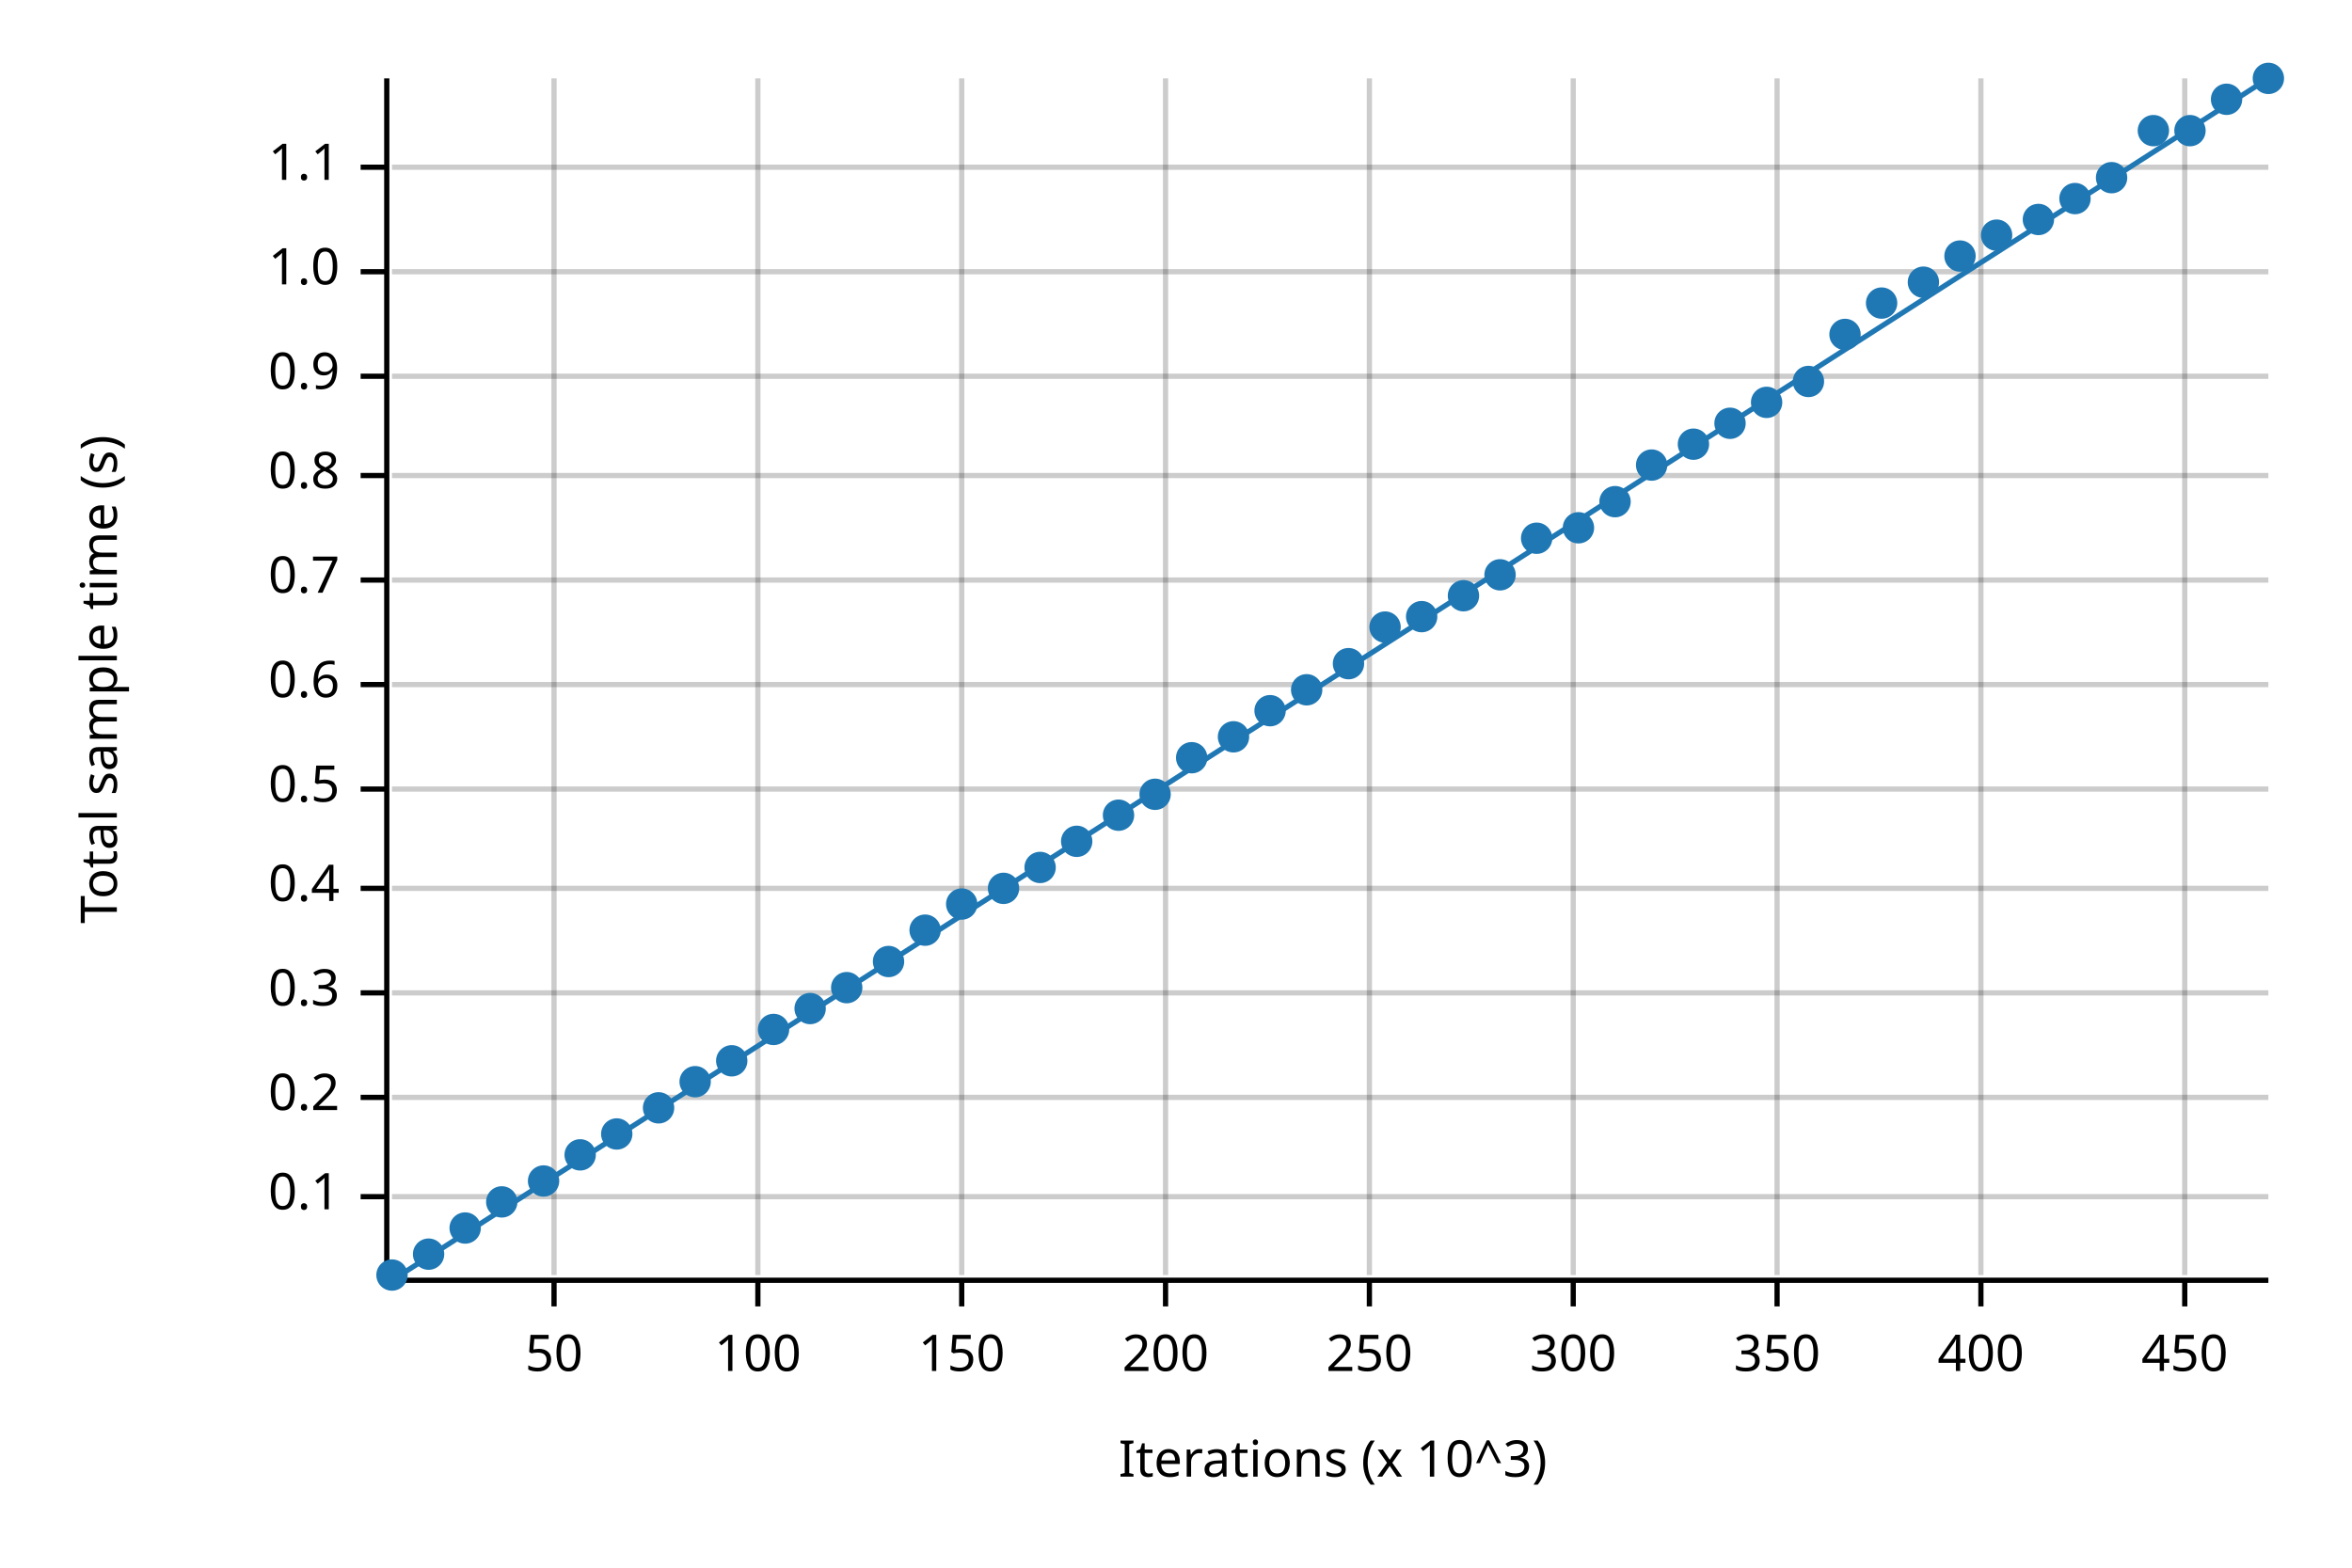
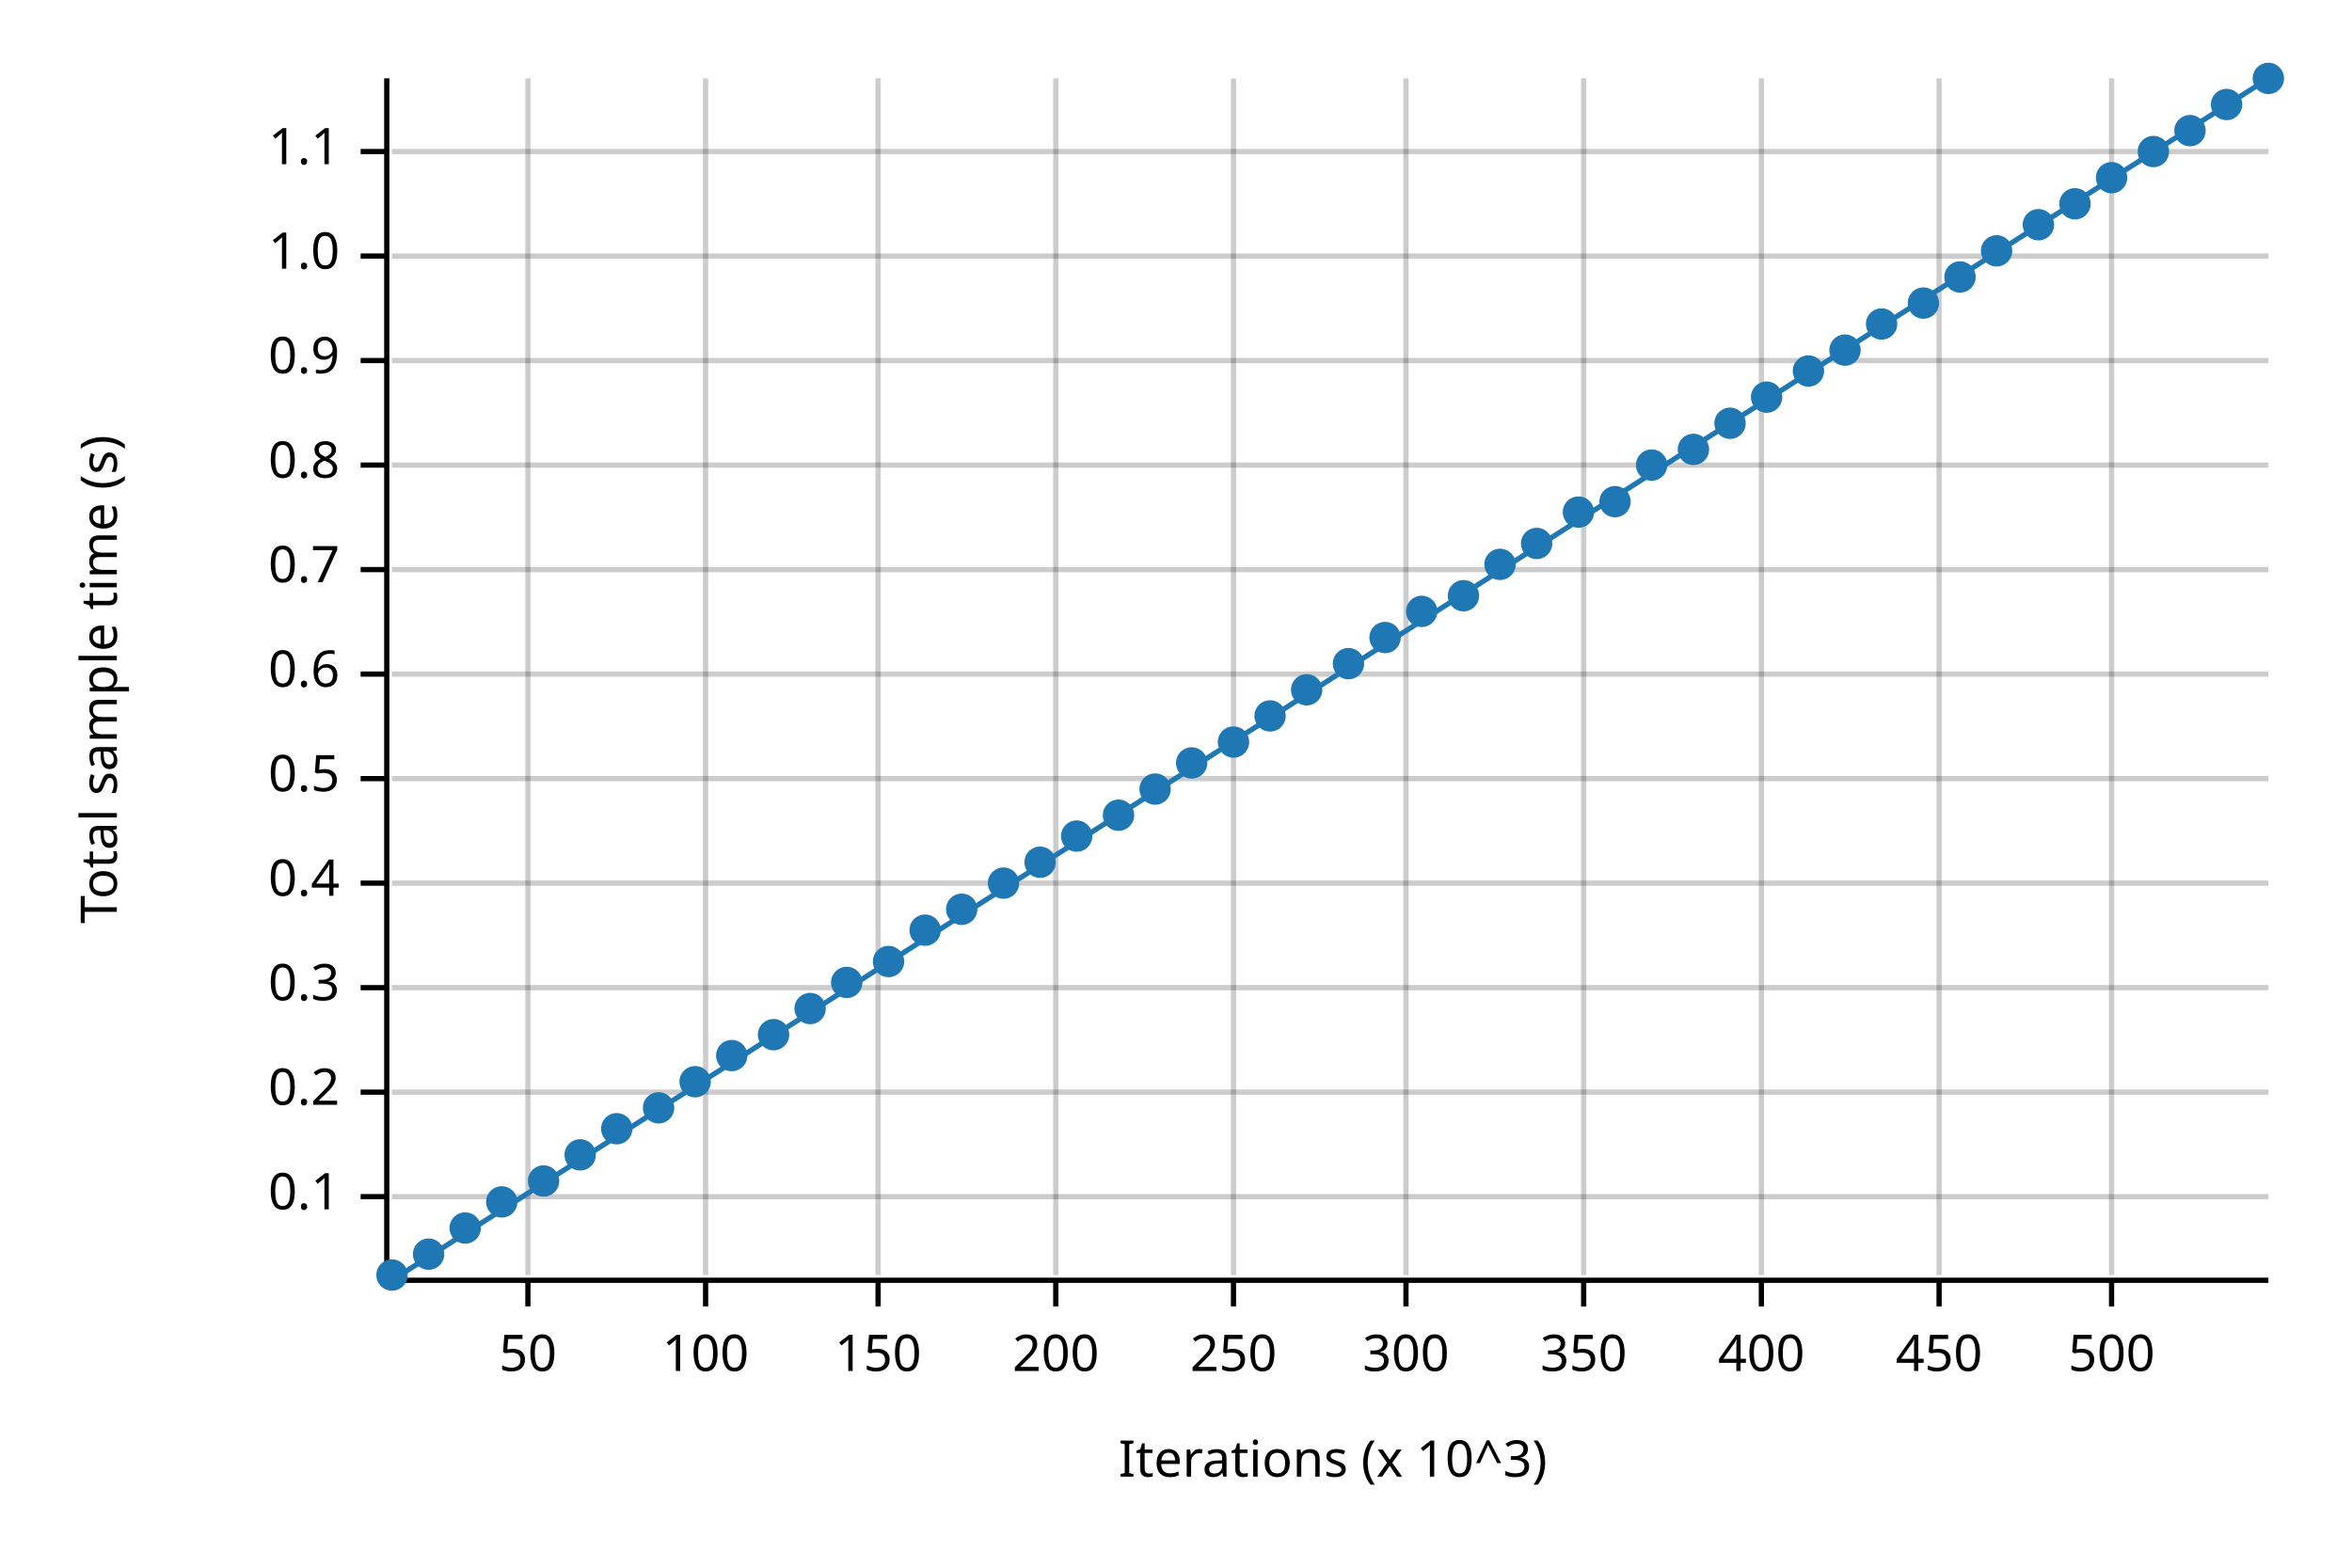
<svg xmlns="http://www.w3.org/2000/svg" width="450" height="300" viewBox="0 0 450 300">
  <text x="15" y="130" dy="0.76em" text-anchor="middle" font-family="sans-serif" font-size="9.677" opacity="1" fill="#000000" transform="rotate(270, 15, 130)">
Total sample time (s)
</text>
  <text x="255" y="285" dy="-0.5ex" text-anchor="middle" font-family="sans-serif" font-size="9.677" opacity="1" fill="#000000">
Iterations (x 10^3)
</text>
-   <line opacity="0.2" stroke="#000000" stroke-width="1" x1="106" y1="244" x2="106" y2="15" />
-   <line opacity="0.2" stroke="#000000" stroke-width="1" x1="145" y1="244" x2="145" y2="15" />
-   <line opacity="0.2" stroke="#000000" stroke-width="1" x1="184" y1="244" x2="184" y2="15" />
-   <line opacity="0.2" stroke="#000000" stroke-width="1" x1="223" y1="244" x2="223" y2="15" />
-   <line opacity="0.2" stroke="#000000" stroke-width="1" x1="262" y1="244" x2="262" y2="15" />
-   <line opacity="0.2" stroke="#000000" stroke-width="1" x1="301" y1="244" x2="301" y2="15" />
-   <line opacity="0.2" stroke="#000000" stroke-width="1" x1="340" y1="244" x2="340" y2="15" />
-   <line opacity="0.2" stroke="#000000" stroke-width="1" x1="379" y1="244" x2="379" y2="15" />
-   <line opacity="0.2" stroke="#000000" stroke-width="1" x1="418" y1="244" x2="418" y2="15" />
+   <line opacity="0.2" stroke="#000000" stroke-width="1" x1="101" y1="244" x2="101" y2="15" />
+   <line opacity="0.2" stroke="#000000" stroke-width="1" x1="135" y1="244" x2="135" y2="15" />
+   <line opacity="0.2" stroke="#000000" stroke-width="1" x1="168" y1="244" x2="168" y2="15" />
+   <line opacity="0.2" stroke="#000000" stroke-width="1" x1="202" y1="244" x2="202" y2="15" />
+   <line opacity="0.2" stroke="#000000" stroke-width="1" x1="236" y1="244" x2="236" y2="15" />
+   <line opacity="0.2" stroke="#000000" stroke-width="1" x1="269" y1="244" x2="269" y2="15" />
+   <line opacity="0.2" stroke="#000000" stroke-width="1" x1="303" y1="244" x2="303" y2="15" />
+   <line opacity="0.2" stroke="#000000" stroke-width="1" x1="337" y1="244" x2="337" y2="15" />
+   <line opacity="0.2" stroke="#000000" stroke-width="1" x1="371" y1="244" x2="371" y2="15" />
+   <line opacity="0.2" stroke="#000000" stroke-width="1" x1="404" y1="244" x2="404" y2="15" />
  <line opacity="0.2" stroke="#000000" stroke-width="1" x1="75" y1="229" x2="434" y2="229" />
-   <line opacity="0.2" stroke="#000000" stroke-width="1" x1="75" y1="210" x2="434" y2="210" />
-   <line opacity="0.2" stroke="#000000" stroke-width="1" x1="75" y1="190" x2="434" y2="190" />
-   <line opacity="0.2" stroke="#000000" stroke-width="1" x1="75" y1="170" x2="434" y2="170" />
-   <line opacity="0.2" stroke="#000000" stroke-width="1" x1="75" y1="151" x2="434" y2="151" />
-   <line opacity="0.2" stroke="#000000" stroke-width="1" x1="75" y1="131" x2="434" y2="131" />
-   <line opacity="0.2" stroke="#000000" stroke-width="1" x1="75" y1="111" x2="434" y2="111" />
-   <line opacity="0.2" stroke="#000000" stroke-width="1" x1="75" y1="91" x2="434" y2="91" />
-   <line opacity="0.2" stroke="#000000" stroke-width="1" x1="75" y1="72" x2="434" y2="72" />
-   <line opacity="0.2" stroke="#000000" stroke-width="1" x1="75" y1="52" x2="434" y2="52" />
-   <line opacity="0.2" stroke="#000000" stroke-width="1" x1="75" y1="32" x2="434" y2="32" />
+   <line opacity="0.2" stroke="#000000" stroke-width="1" x1="75" y1="209" x2="434" y2="209" />
+   <line opacity="0.2" stroke="#000000" stroke-width="1" x1="75" y1="189" x2="434" y2="189" />
+   <line opacity="0.2" stroke="#000000" stroke-width="1" x1="75" y1="169" x2="434" y2="169" />
+   <line opacity="0.2" stroke="#000000" stroke-width="1" x1="75" y1="149" x2="434" y2="149" />
+   <line opacity="0.2" stroke="#000000" stroke-width="1" x1="75" y1="129" x2="434" y2="129" />
+   <line opacity="0.2" stroke="#000000" stroke-width="1" x1="75" y1="109" x2="434" y2="109" />
+   <line opacity="0.2" stroke="#000000" stroke-width="1" x1="75" y1="89" x2="434" y2="89" />
+   <line opacity="0.2" stroke="#000000" stroke-width="1" x1="75" y1="69" x2="434" y2="69" />
+   <line opacity="0.2" stroke="#000000" stroke-width="1" x1="75" y1="49" x2="434" y2="49" />
+   <line opacity="0.2" stroke="#000000" stroke-width="1" x1="75" y1="29" x2="434" y2="29" />
  <polyline fill="none" opacity="1" stroke="#000000" stroke-width="1" points="74,15 74,244 " />
  <text x="65" y="229" dy="0.5ex" text-anchor="end" font-family="sans-serif" font-size="9.677" opacity="1" fill="#000000">
0.1
</text>
  <polyline fill="none" opacity="1" stroke="#000000" stroke-width="1" points="69,229 74,229 " />
-   <text x="65" y="210" dy="0.5ex" text-anchor="end" font-family="sans-serif" font-size="9.677" opacity="1" fill="#000000">
+   <text x="65" y="209" dy="0.5ex" text-anchor="end" font-family="sans-serif" font-size="9.677" opacity="1" fill="#000000">
0.2
</text>
-   <polyline fill="none" opacity="1" stroke="#000000" stroke-width="1" points="69,210 74,210 " />
-   <text x="65" y="190" dy="0.5ex" text-anchor="end" font-family="sans-serif" font-size="9.677" opacity="1" fill="#000000">
+   <polyline fill="none" opacity="1" stroke="#000000" stroke-width="1" points="69,209 74,209 " />
+   <text x="65" y="189" dy="0.5ex" text-anchor="end" font-family="sans-serif" font-size="9.677" opacity="1" fill="#000000">
0.3
</text>
-   <polyline fill="none" opacity="1" stroke="#000000" stroke-width="1" points="69,190 74,190 " />
-   <text x="65" y="170" dy="0.5ex" text-anchor="end" font-family="sans-serif" font-size="9.677" opacity="1" fill="#000000">
+   <polyline fill="none" opacity="1" stroke="#000000" stroke-width="1" points="69,189 74,189 " />
+   <text x="65" y="169" dy="0.5ex" text-anchor="end" font-family="sans-serif" font-size="9.677" opacity="1" fill="#000000">
0.4
</text>
-   <polyline fill="none" opacity="1" stroke="#000000" stroke-width="1" points="69,170 74,170 " />
-   <text x="65" y="151" dy="0.5ex" text-anchor="end" font-family="sans-serif" font-size="9.677" opacity="1" fill="#000000">
+   <polyline fill="none" opacity="1" stroke="#000000" stroke-width="1" points="69,169 74,169 " />
+   <text x="65" y="149" dy="0.5ex" text-anchor="end" font-family="sans-serif" font-size="9.677" opacity="1" fill="#000000">
0.5
</text>
-   <polyline fill="none" opacity="1" stroke="#000000" stroke-width="1" points="69,151 74,151 " />
-   <text x="65" y="131" dy="0.5ex" text-anchor="end" font-family="sans-serif" font-size="9.677" opacity="1" fill="#000000">
+   <polyline fill="none" opacity="1" stroke="#000000" stroke-width="1" points="69,149 74,149 " />
+   <text x="65" y="129" dy="0.5ex" text-anchor="end" font-family="sans-serif" font-size="9.677" opacity="1" fill="#000000">
0.6
</text>
-   <polyline fill="none" opacity="1" stroke="#000000" stroke-width="1" points="69,131 74,131 " />
-   <text x="65" y="111" dy="0.5ex" text-anchor="end" font-family="sans-serif" font-size="9.677" opacity="1" fill="#000000">
+   <polyline fill="none" opacity="1" stroke="#000000" stroke-width="1" points="69,129 74,129 " />
+   <text x="65" y="109" dy="0.5ex" text-anchor="end" font-family="sans-serif" font-size="9.677" opacity="1" fill="#000000">
0.7
</text>
-   <polyline fill="none" opacity="1" stroke="#000000" stroke-width="1" points="69,111 74,111 " />
-   <text x="65" y="91" dy="0.5ex" text-anchor="end" font-family="sans-serif" font-size="9.677" opacity="1" fill="#000000">
+   <polyline fill="none" opacity="1" stroke="#000000" stroke-width="1" points="69,109 74,109 " />
+   <text x="65" y="89" dy="0.5ex" text-anchor="end" font-family="sans-serif" font-size="9.677" opacity="1" fill="#000000">
0.8
</text>
-   <polyline fill="none" opacity="1" stroke="#000000" stroke-width="1" points="69,91 74,91 " />
-   <text x="65" y="72" dy="0.5ex" text-anchor="end" font-family="sans-serif" font-size="9.677" opacity="1" fill="#000000">
+   <polyline fill="none" opacity="1" stroke="#000000" stroke-width="1" points="69,89 74,89 " />
+   <text x="65" y="69" dy="0.5ex" text-anchor="end" font-family="sans-serif" font-size="9.677" opacity="1" fill="#000000">
0.9
</text>
-   <polyline fill="none" opacity="1" stroke="#000000" stroke-width="1" points="69,72 74,72 " />
-   <text x="65" y="52" dy="0.5ex" text-anchor="end" font-family="sans-serif" font-size="9.677" opacity="1" fill="#000000">
+   <polyline fill="none" opacity="1" stroke="#000000" stroke-width="1" points="69,69 74,69 " />
+   <text x="65" y="49" dy="0.5ex" text-anchor="end" font-family="sans-serif" font-size="9.677" opacity="1" fill="#000000">
1.0
</text>
-   <polyline fill="none" opacity="1" stroke="#000000" stroke-width="1" points="69,52 74,52 " />
-   <text x="65" y="32" dy="0.5ex" text-anchor="end" font-family="sans-serif" font-size="9.677" opacity="1" fill="#000000">
+   <polyline fill="none" opacity="1" stroke="#000000" stroke-width="1" points="69,49 74,49 " />
+   <text x="65" y="29" dy="0.5ex" text-anchor="end" font-family="sans-serif" font-size="9.677" opacity="1" fill="#000000">
1.1
</text>
-   <polyline fill="none" opacity="1" stroke="#000000" stroke-width="1" points="69,32 74,32 " />
+   <polyline fill="none" opacity="1" stroke="#000000" stroke-width="1" points="69,29 74,29 " />
  <polyline fill="none" opacity="1" stroke="#000000" stroke-width="1" points="75,245 434,245 " />
-   <text x="106" y="255" dy="0.76em" text-anchor="middle" font-family="sans-serif" font-size="9.677" opacity="1" fill="#000000">
+   <text x="101" y="255" dy="0.76em" text-anchor="middle" font-family="sans-serif" font-size="9.677" opacity="1" fill="#000000">
50
</text>
-   <polyline fill="none" opacity="1" stroke="#000000" stroke-width="1" points="106,245 106,250 " />
-   <text x="145" y="255" dy="0.76em" text-anchor="middle" font-family="sans-serif" font-size="9.677" opacity="1" fill="#000000">
+   <polyline fill="none" opacity="1" stroke="#000000" stroke-width="1" points="101,245 101,250 " />
+   <text x="135" y="255" dy="0.76em" text-anchor="middle" font-family="sans-serif" font-size="9.677" opacity="1" fill="#000000">
100
</text>
-   <polyline fill="none" opacity="1" stroke="#000000" stroke-width="1" points="145,245 145,250 " />
-   <text x="184" y="255" dy="0.76em" text-anchor="middle" font-family="sans-serif" font-size="9.677" opacity="1" fill="#000000">
+   <polyline fill="none" opacity="1" stroke="#000000" stroke-width="1" points="135,245 135,250 " />
+   <text x="168" y="255" dy="0.76em" text-anchor="middle" font-family="sans-serif" font-size="9.677" opacity="1" fill="#000000">
150
</text>
-   <polyline fill="none" opacity="1" stroke="#000000" stroke-width="1" points="184,245 184,250 " />
-   <text x="223" y="255" dy="0.76em" text-anchor="middle" font-family="sans-serif" font-size="9.677" opacity="1" fill="#000000">
+   <polyline fill="none" opacity="1" stroke="#000000" stroke-width="1" points="168,245 168,250 " />
+   <text x="202" y="255" dy="0.76em" text-anchor="middle" font-family="sans-serif" font-size="9.677" opacity="1" fill="#000000">
200
</text>
-   <polyline fill="none" opacity="1" stroke="#000000" stroke-width="1" points="223,245 223,250 " />
-   <text x="262" y="255" dy="0.76em" text-anchor="middle" font-family="sans-serif" font-size="9.677" opacity="1" fill="#000000">
+   <polyline fill="none" opacity="1" stroke="#000000" stroke-width="1" points="202,245 202,250 " />
+   <text x="236" y="255" dy="0.76em" text-anchor="middle" font-family="sans-serif" font-size="9.677" opacity="1" fill="#000000">
250
</text>
-   <polyline fill="none" opacity="1" stroke="#000000" stroke-width="1" points="262,245 262,250 " />
-   <text x="301" y="255" dy="0.76em" text-anchor="middle" font-family="sans-serif" font-size="9.677" opacity="1" fill="#000000">
+   <polyline fill="none" opacity="1" stroke="#000000" stroke-width="1" points="236,245 236,250 " />
+   <text x="269" y="255" dy="0.76em" text-anchor="middle" font-family="sans-serif" font-size="9.677" opacity="1" fill="#000000">
300
</text>
-   <polyline fill="none" opacity="1" stroke="#000000" stroke-width="1" points="301,245 301,250 " />
-   <text x="340" y="255" dy="0.76em" text-anchor="middle" font-family="sans-serif" font-size="9.677" opacity="1" fill="#000000">
+   <polyline fill="none" opacity="1" stroke="#000000" stroke-width="1" points="269,245 269,250 " />
+   <text x="303" y="255" dy="0.76em" text-anchor="middle" font-family="sans-serif" font-size="9.677" opacity="1" fill="#000000">
350
</text>
-   <polyline fill="none" opacity="1" stroke="#000000" stroke-width="1" points="340,245 340,250 " />
-   <text x="379" y="255" dy="0.76em" text-anchor="middle" font-family="sans-serif" font-size="9.677" opacity="1" fill="#000000">
+   <polyline fill="none" opacity="1" stroke="#000000" stroke-width="1" points="303,245 303,250 " />
+   <text x="337" y="255" dy="0.76em" text-anchor="middle" font-family="sans-serif" font-size="9.677" opacity="1" fill="#000000">
400
</text>
-   <polyline fill="none" opacity="1" stroke="#000000" stroke-width="1" points="379,245 379,250 " />
-   <text x="418" y="255" dy="0.76em" text-anchor="middle" font-family="sans-serif" font-size="9.677" opacity="1" fill="#000000">
+   <polyline fill="none" opacity="1" stroke="#000000" stroke-width="1" points="337,245 337,250 " />
+   <text x="371" y="255" dy="0.76em" text-anchor="middle" font-family="sans-serif" font-size="9.677" opacity="1" fill="#000000">
450
</text>
-   <polyline fill="none" opacity="1" stroke="#000000" stroke-width="1" points="418,245 418,250 " />
+   <polyline fill="none" opacity="1" stroke="#000000" stroke-width="1" points="371,245 371,250 " />
+   <text x="404" y="255" dy="0.76em" text-anchor="middle" font-family="sans-serif" font-size="9.677" opacity="1" fill="#000000">
+ 500
+ </text>
+   <polyline fill="none" opacity="1" stroke="#000000" stroke-width="1" points="404,245 404,250 " />
  <circle cx="75" cy="244" r="3" opacity="1" fill="#1F78B4" stroke="none" stroke-width="1" />
  <circle cx="82" cy="240" r="3" opacity="1" fill="#1F78B4" stroke="none" stroke-width="1" />
  <circle cx="89" cy="235" r="3" opacity="1" fill="#1F78B4" stroke="none" stroke-width="1" />
  <circle cx="96" cy="230" r="3" opacity="1" fill="#1F78B4" stroke="none" stroke-width="1" />
  <circle cx="104" cy="226" r="3" opacity="1" fill="#1F78B4" stroke="none" stroke-width="1" />
  <circle cx="111" cy="221" r="3" opacity="1" fill="#1F78B4" stroke="none" stroke-width="1" />
-   <circle cx="118" cy="217" r="3" opacity="1" fill="#1F78B4" stroke="none" stroke-width="1" />
+   <circle cx="118" cy="216" r="3" opacity="1" fill="#1F78B4" stroke="none" stroke-width="1" />
  <circle cx="126" cy="212" r="3" opacity="1" fill="#1F78B4" stroke="none" stroke-width="1" />
  <circle cx="133" cy="207" r="3" opacity="1" fill="#1F78B4" stroke="none" stroke-width="1" />
-   <circle cx="140" cy="203" r="3" opacity="1" fill="#1F78B4" stroke="none" stroke-width="1" />
-   <circle cx="148" cy="197" r="3" opacity="1" fill="#1F78B4" stroke="none" stroke-width="1" />
+   <circle cx="140" cy="202" r="3" opacity="1" fill="#1F78B4" stroke="none" stroke-width="1" />
+   <circle cx="148" cy="198" r="3" opacity="1" fill="#1F78B4" stroke="none" stroke-width="1" />
  <circle cx="155" cy="193" r="3" opacity="1" fill="#1F78B4" stroke="none" stroke-width="1" />
-   <circle cx="162" cy="189" r="3" opacity="1" fill="#1F78B4" stroke="none" stroke-width="1" />
+   <circle cx="162" cy="188" r="3" opacity="1" fill="#1F78B4" stroke="none" stroke-width="1" />
  <circle cx="170" cy="184" r="3" opacity="1" fill="#1F78B4" stroke="none" stroke-width="1" />
  <circle cx="177" cy="178" r="3" opacity="1" fill="#1F78B4" stroke="none" stroke-width="1" />
-   <circle cx="184" cy="173" r="3" opacity="1" fill="#1F78B4" stroke="none" stroke-width="1" />
-   <circle cx="192" cy="170" r="3" opacity="1" fill="#1F78B4" stroke="none" stroke-width="1" />
-   <circle cx="199" cy="166" r="3" opacity="1" fill="#1F78B4" stroke="none" stroke-width="1" />
-   <circle cx="206" cy="161" r="3" opacity="1" fill="#1F78B4" stroke="none" stroke-width="1" />
+   <circle cx="184" cy="174" r="3" opacity="1" fill="#1F78B4" stroke="none" stroke-width="1" />
+   <circle cx="192" cy="169" r="3" opacity="1" fill="#1F78B4" stroke="none" stroke-width="1" />
+   <circle cx="199" cy="165" r="3" opacity="1" fill="#1F78B4" stroke="none" stroke-width="1" />
+   <circle cx="206" cy="160" r="3" opacity="1" fill="#1F78B4" stroke="none" stroke-width="1" />
  <circle cx="214" cy="156" r="3" opacity="1" fill="#1F78B4" stroke="none" stroke-width="1" />
-   <circle cx="221" cy="152" r="3" opacity="1" fill="#1F78B4" stroke="none" stroke-width="1" />
-   <circle cx="228" cy="145" r="3" opacity="1" fill="#1F78B4" stroke="none" stroke-width="1" />
-   <circle cx="236" cy="141" r="3" opacity="1" fill="#1F78B4" stroke="none" stroke-width="1" />
-   <circle cx="243" cy="136" r="3" opacity="1" fill="#1F78B4" stroke="none" stroke-width="1" />
+   <circle cx="221" cy="151" r="3" opacity="1" fill="#1F78B4" stroke="none" stroke-width="1" />
+   <circle cx="228" cy="146" r="3" opacity="1" fill="#1F78B4" stroke="none" stroke-width="1" />
+   <circle cx="236" cy="142" r="3" opacity="1" fill="#1F78B4" stroke="none" stroke-width="1" />
+   <circle cx="243" cy="137" r="3" opacity="1" fill="#1F78B4" stroke="none" stroke-width="1" />
  <circle cx="250" cy="132" r="3" opacity="1" fill="#1F78B4" stroke="none" stroke-width="1" />
  <circle cx="258" cy="127" r="3" opacity="1" fill="#1F78B4" stroke="none" stroke-width="1" />
-   <circle cx="265" cy="120" r="3" opacity="1" fill="#1F78B4" stroke="none" stroke-width="1" />
-   <circle cx="272" cy="118" r="3" opacity="1" fill="#1F78B4" stroke="none" stroke-width="1" />
+   <circle cx="265" cy="122" r="3" opacity="1" fill="#1F78B4" stroke="none" stroke-width="1" />
+   <circle cx="272" cy="117" r="3" opacity="1" fill="#1F78B4" stroke="none" stroke-width="1" />
  <circle cx="280" cy="114" r="3" opacity="1" fill="#1F78B4" stroke="none" stroke-width="1" />
-   <circle cx="287" cy="110" r="3" opacity="1" fill="#1F78B4" stroke="none" stroke-width="1" />
-   <circle cx="294" cy="103" r="3" opacity="1" fill="#1F78B4" stroke="none" stroke-width="1" />
-   <circle cx="302" cy="101" r="3" opacity="1" fill="#1F78B4" stroke="none" stroke-width="1" />
+   <circle cx="287" cy="108" r="3" opacity="1" fill="#1F78B4" stroke="none" stroke-width="1" />
+   <circle cx="294" cy="104" r="3" opacity="1" fill="#1F78B4" stroke="none" stroke-width="1" />
+   <circle cx="302" cy="98" r="3" opacity="1" fill="#1F78B4" stroke="none" stroke-width="1" />
  <circle cx="309" cy="96" r="3" opacity="1" fill="#1F78B4" stroke="none" stroke-width="1" />
  <circle cx="316" cy="89" r="3" opacity="1" fill="#1F78B4" stroke="none" stroke-width="1" />
-   <circle cx="324" cy="85" r="3" opacity="1" fill="#1F78B4" stroke="none" stroke-width="1" />
+   <circle cx="324" cy="86" r="3" opacity="1" fill="#1F78B4" stroke="none" stroke-width="1" />
  <circle cx="331" cy="81" r="3" opacity="1" fill="#1F78B4" stroke="none" stroke-width="1" />
-   <circle cx="338" cy="77" r="3" opacity="1" fill="#1F78B4" stroke="none" stroke-width="1" />
-   <circle cx="346" cy="73" r="3" opacity="1" fill="#1F78B4" stroke="none" stroke-width="1" />
-   <circle cx="353" cy="64" r="3" opacity="1" fill="#1F78B4" stroke="none" stroke-width="1" />
-   <circle cx="360" cy="58" r="3" opacity="1" fill="#1F78B4" stroke="none" stroke-width="1" />
-   <circle cx="368" cy="54" r="3" opacity="1" fill="#1F78B4" stroke="none" stroke-width="1" />
-   <circle cx="375" cy="49" r="3" opacity="1" fill="#1F78B4" stroke="none" stroke-width="1" />
-   <circle cx="382" cy="45" r="3" opacity="1" fill="#1F78B4" stroke="none" stroke-width="1" />
-   <circle cx="390" cy="42" r="3" opacity="1" fill="#1F78B4" stroke="none" stroke-width="1" />
-   <circle cx="397" cy="38" r="3" opacity="1" fill="#1F78B4" stroke="none" stroke-width="1" />
+   <circle cx="338" cy="76" r="3" opacity="1" fill="#1F78B4" stroke="none" stroke-width="1" />
+   <circle cx="346" cy="71" r="3" opacity="1" fill="#1F78B4" stroke="none" stroke-width="1" />
+   <circle cx="353" cy="67" r="3" opacity="1" fill="#1F78B4" stroke="none" stroke-width="1" />
+   <circle cx="360" cy="62" r="3" opacity="1" fill="#1F78B4" stroke="none" stroke-width="1" />
+   <circle cx="368" cy="58" r="3" opacity="1" fill="#1F78B4" stroke="none" stroke-width="1" />
+   <circle cx="375" cy="53" r="3" opacity="1" fill="#1F78B4" stroke="none" stroke-width="1" />
+   <circle cx="382" cy="48" r="3" opacity="1" fill="#1F78B4" stroke="none" stroke-width="1" />
+   <circle cx="390" cy="43" r="3" opacity="1" fill="#1F78B4" stroke="none" stroke-width="1" />
+   <circle cx="397" cy="39" r="3" opacity="1" fill="#1F78B4" stroke="none" stroke-width="1" />
  <circle cx="404" cy="34" r="3" opacity="1" fill="#1F78B4" stroke="none" stroke-width="1" />
-   <circle cx="412" cy="25" r="3" opacity="1" fill="#1F78B4" stroke="none" stroke-width="1" />
+   <circle cx="412" cy="29" r="3" opacity="1" fill="#1F78B4" stroke="none" stroke-width="1" />
  <circle cx="419" cy="25" r="3" opacity="1" fill="#1F78B4" stroke="none" stroke-width="1" />
-   <circle cx="426" cy="19" r="3" opacity="1" fill="#1F78B4" stroke="none" stroke-width="1" />
+   <circle cx="426" cy="20" r="3" opacity="1" fill="#1F78B4" stroke="none" stroke-width="1" />
  <circle cx="434" cy="15" r="3" opacity="1" fill="#1F78B4" stroke="none" stroke-width="1" />
  <polyline fill="none" opacity="1" stroke="#1F78B4" stroke-width="1" points="75,245 434,15 " />
  <polygon opacity="0.25" fill="#1F78B4" points="75,245 434,15 434,15 " />
</svg>
